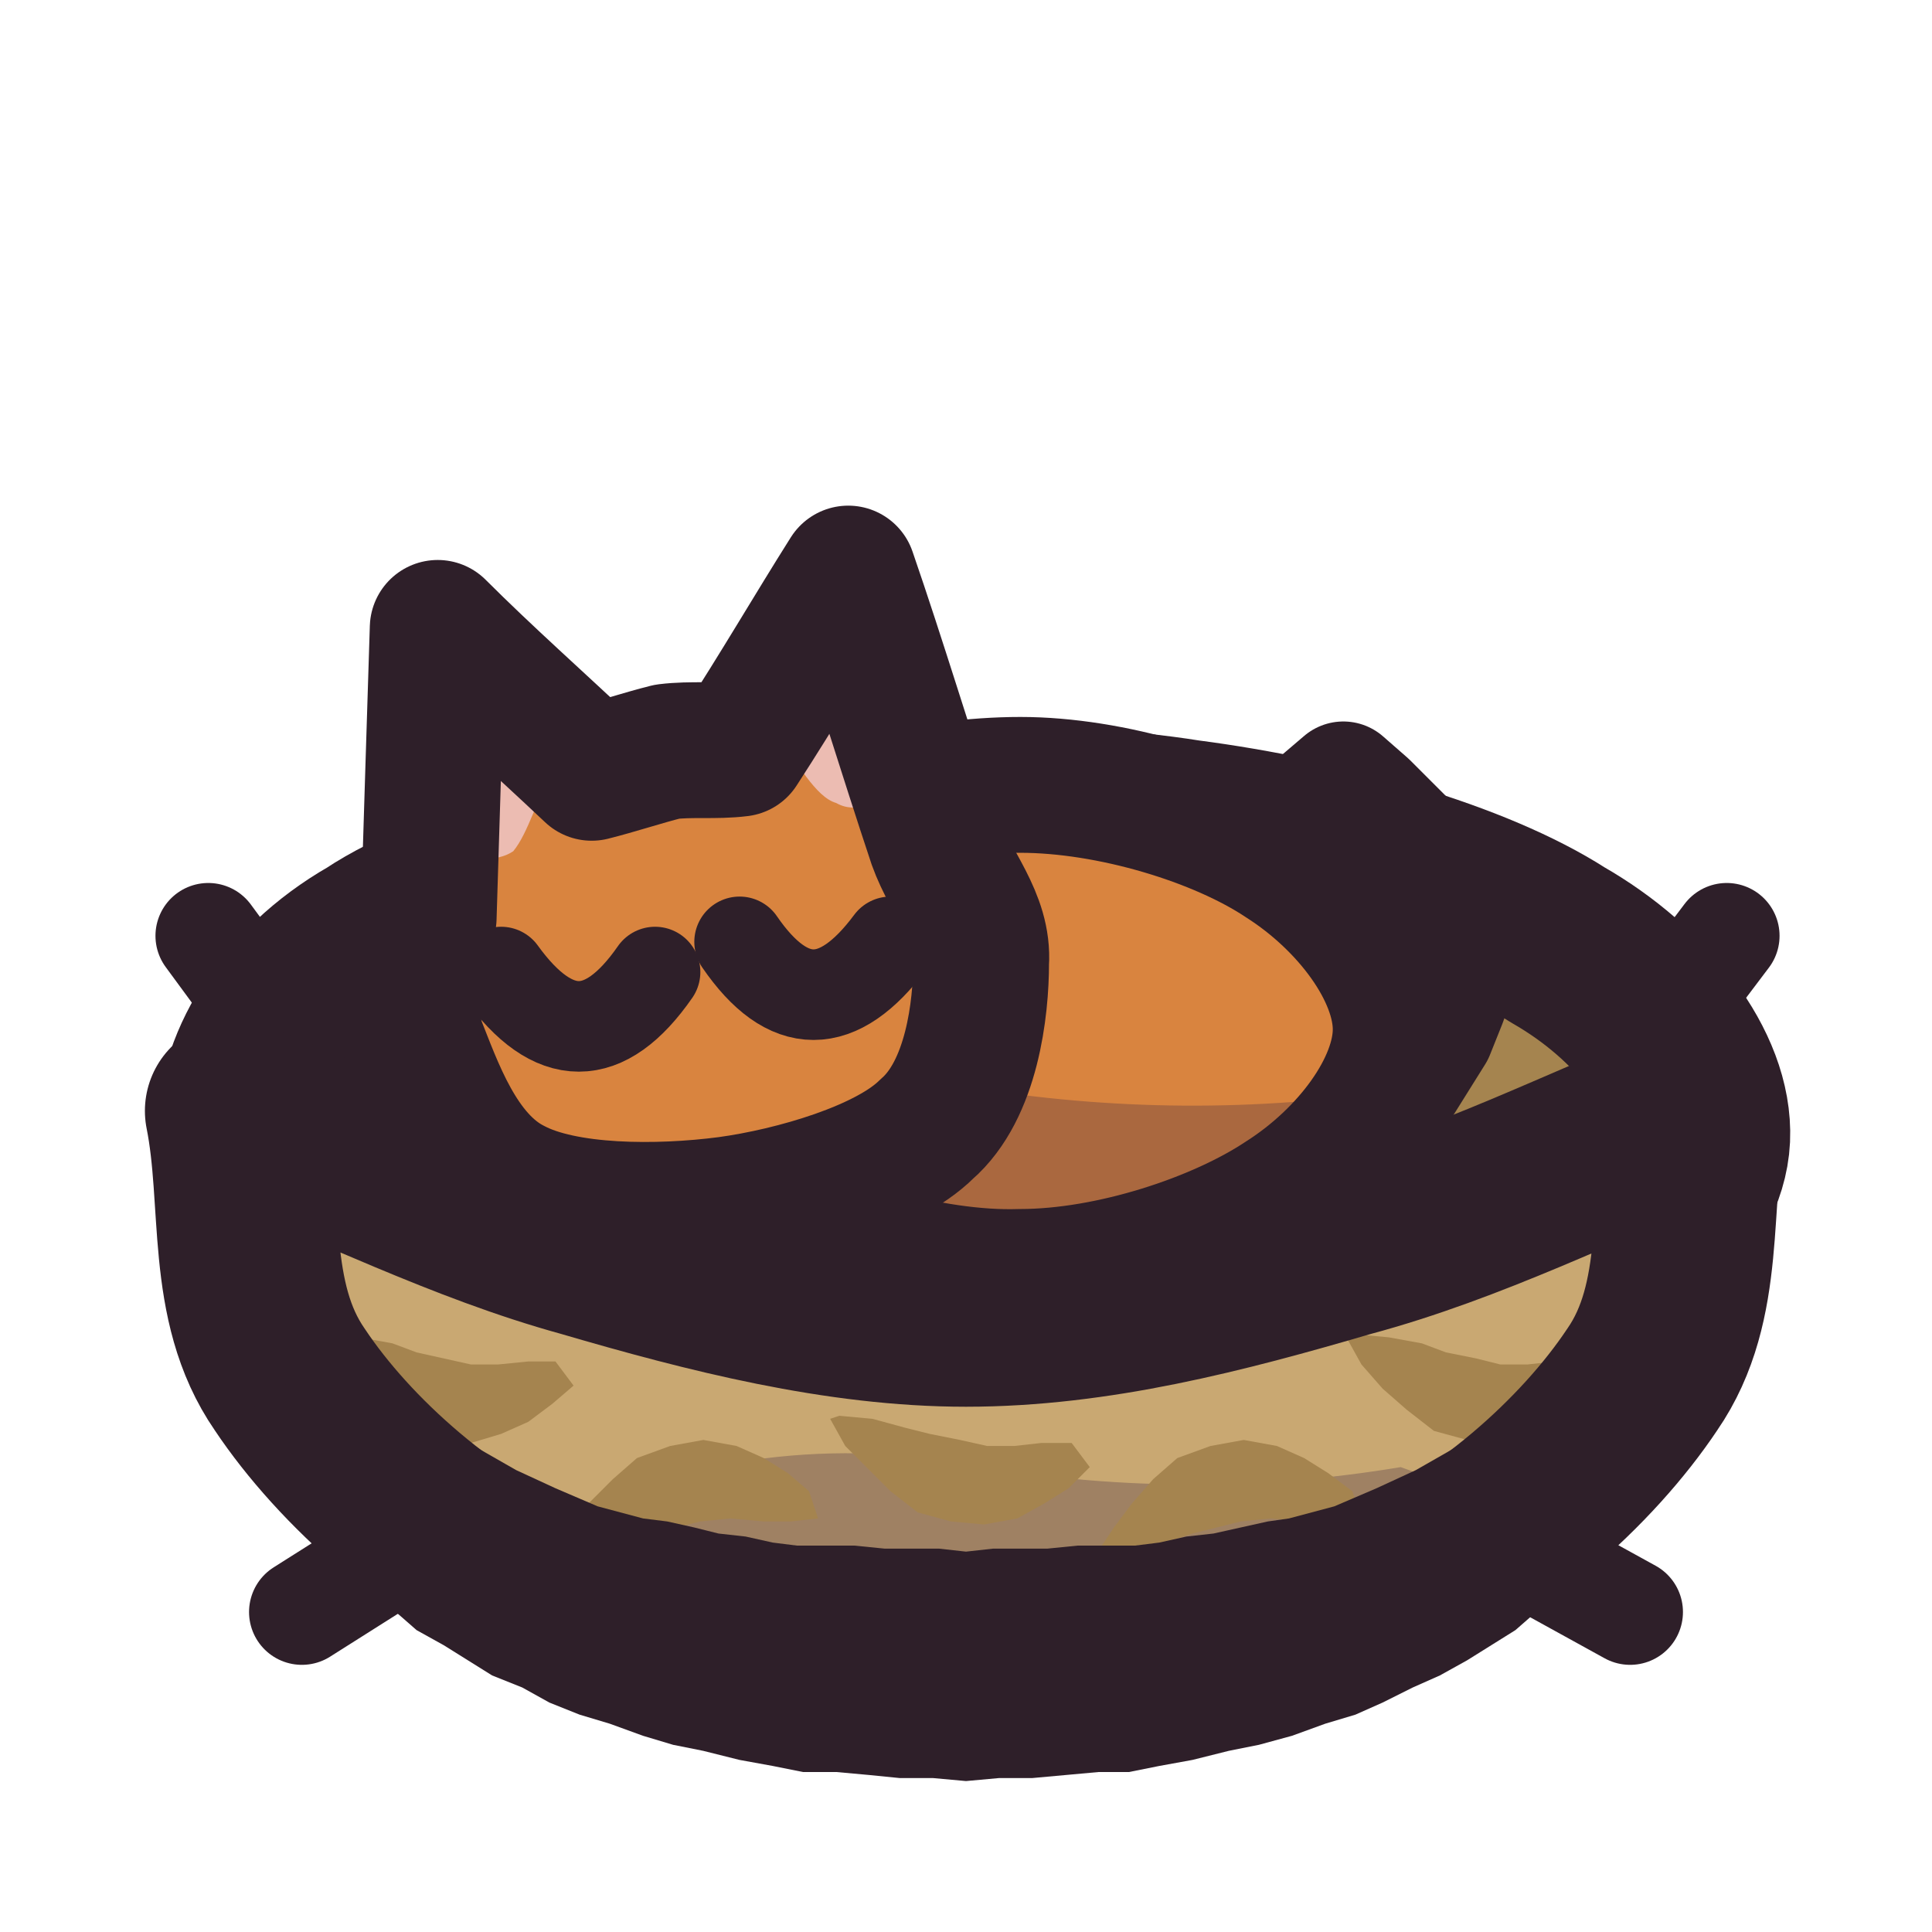
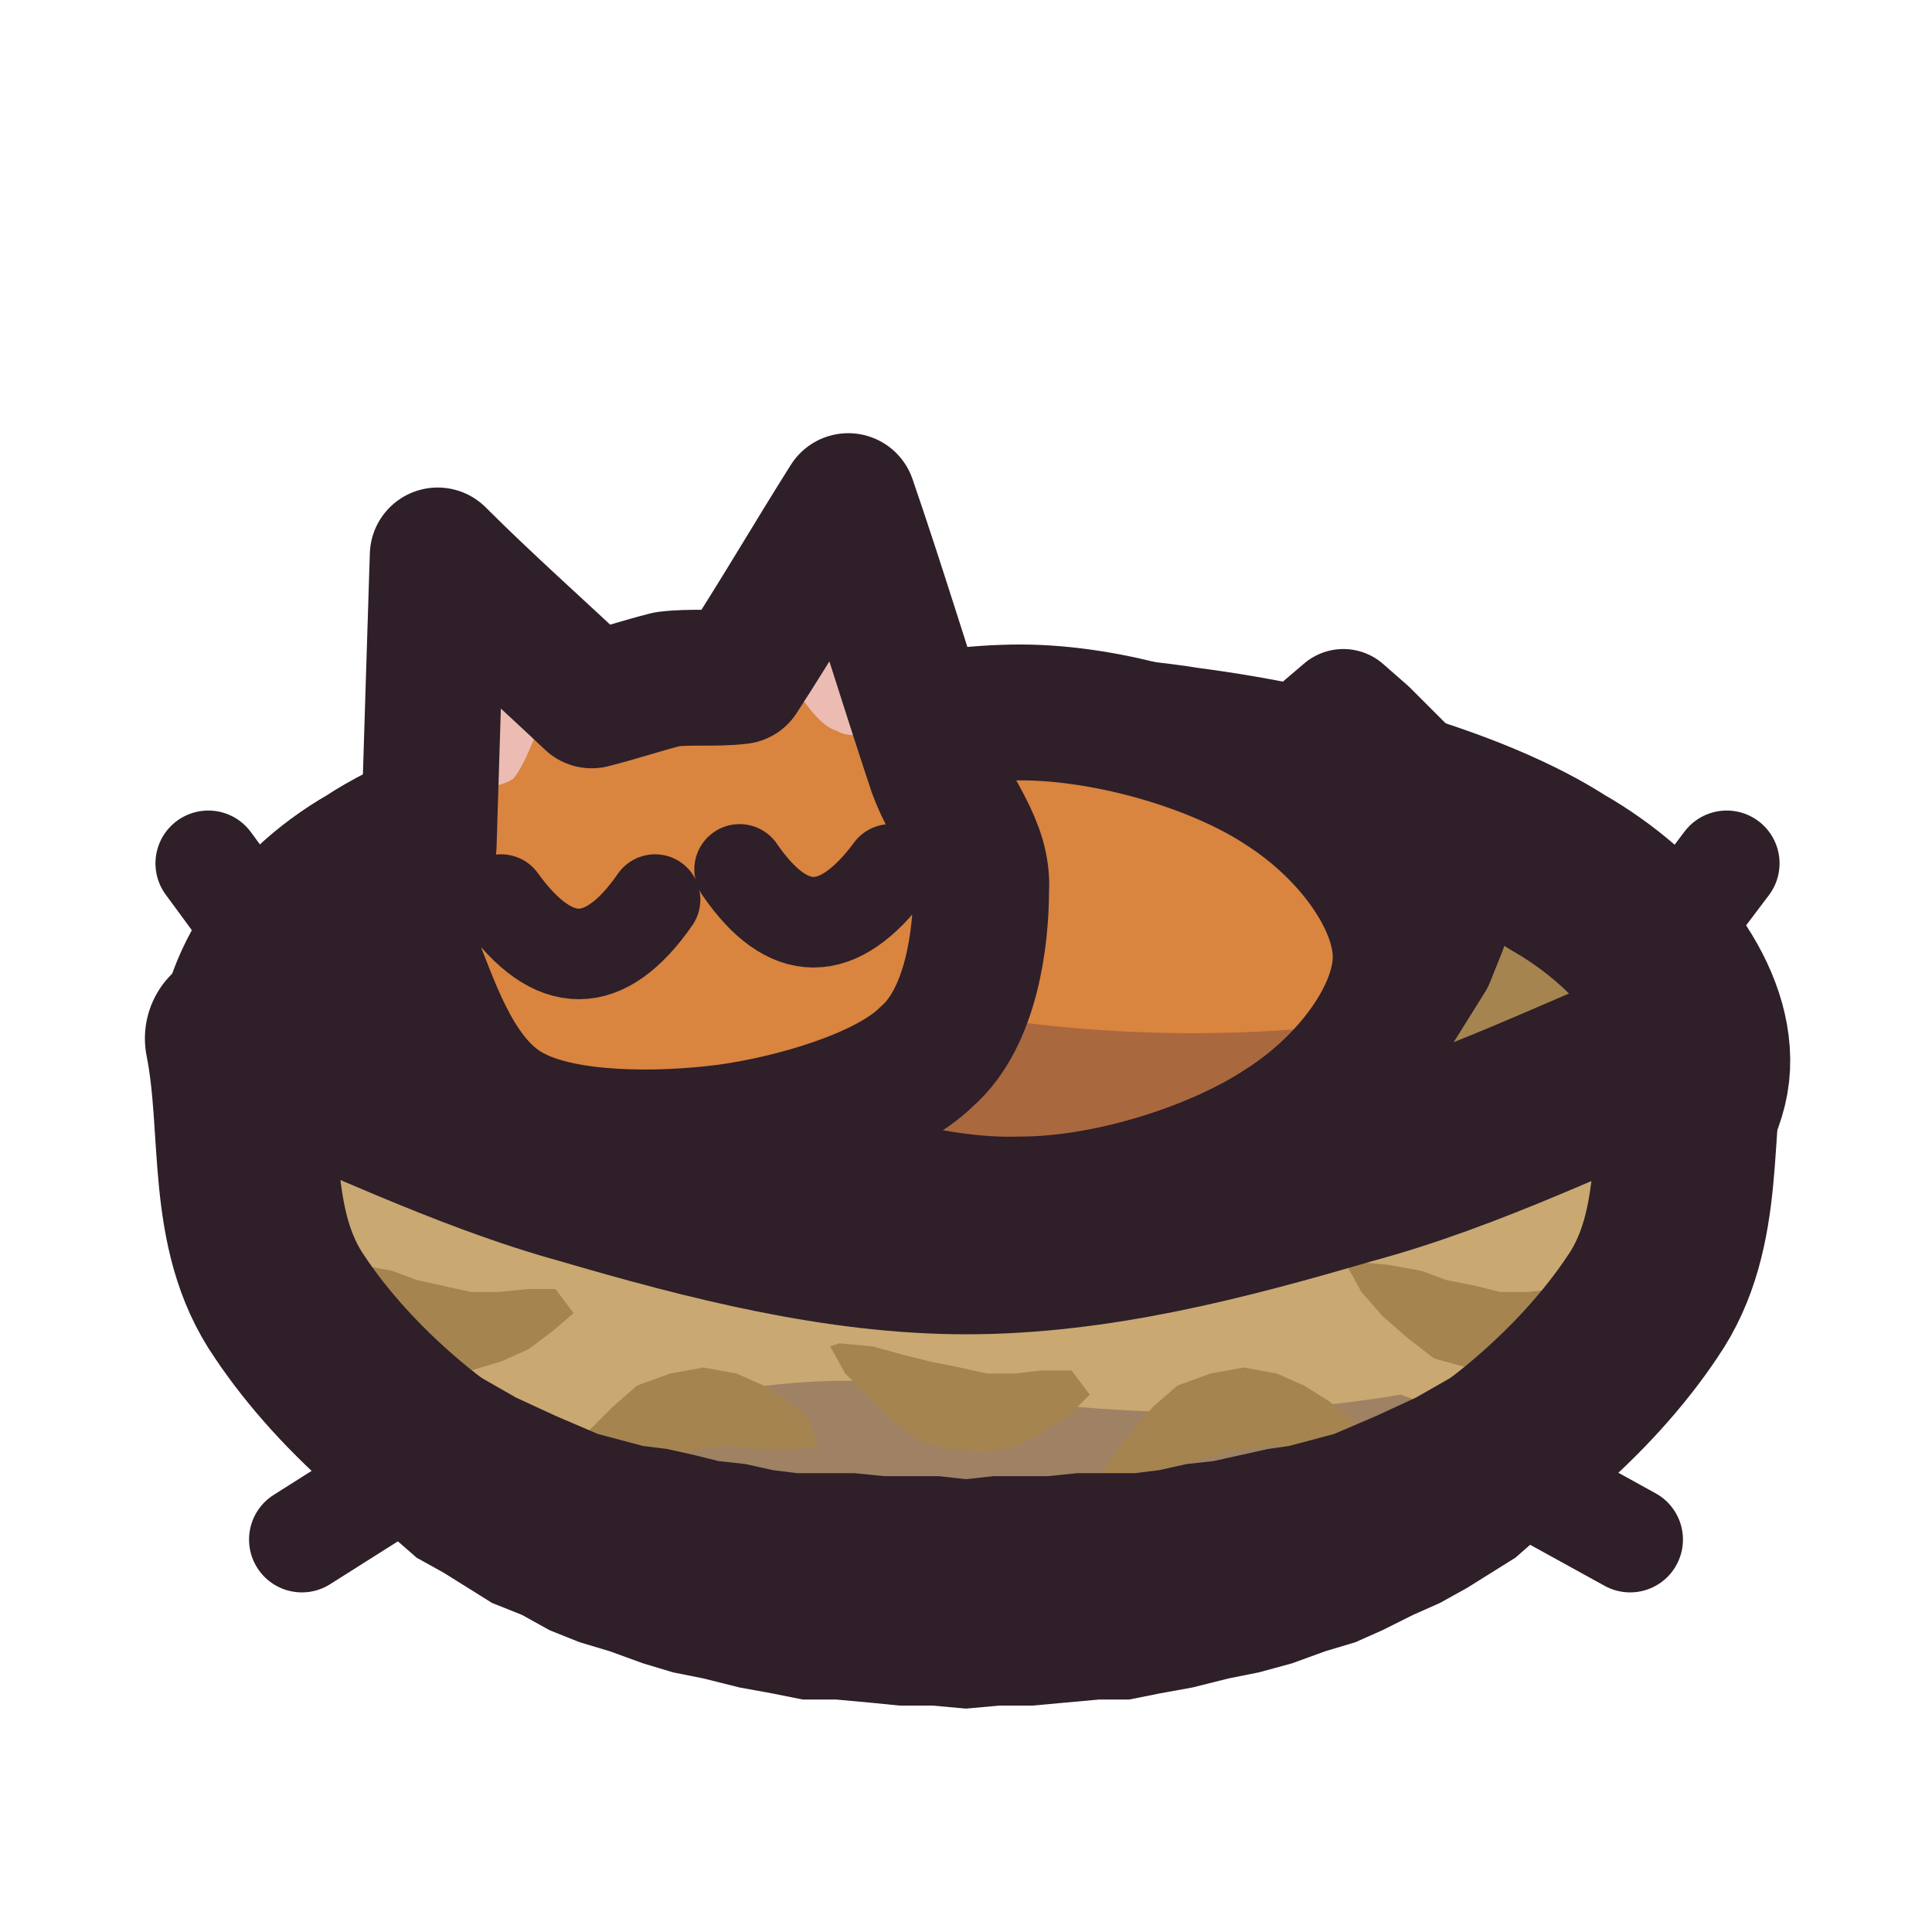
<svg xmlns="http://www.w3.org/2000/svg" viewBox="0 0 64 64" width="64" height="64">
  <defs>
    <clipPath id="icon-nest-clip1">
-       <path d="M46.4 34.1C46.4 36 44.7 38.3 42.5 39.7C40.4 41.1 36.8 42.3 33.8 42.3C30.8 42.4 26.9 41.2 25 39.9C22.9 38.4 21.5 36 21.5 34.1C21.4 32.2 22.7 29.6 24.8 28.3C26.8 26.9 30.8 26 33.8 26C36.8 26 40.4 27.1 42.5 28.5C44.7 29.9 46.4 32.2 46.4 34.1Z" />
+       <path d="M46.4 31.7C46.4 33.6 44.7 35.9 42.5 37.3C40.4 38.7 36.8 39.9 33.8 39.9C30.8 40 26.9 38.8 25 37.5C22.9 36 21.5 33.6 21.5 31.7C21.4 29.8 22.7 27.2 24.8 25.9C26.8 24.5 30.8 23.6 33.8 23.6C36.8 23.6 40.4 24.7 42.5 26.1C44.7 27.5 46.4 29.8 46.4 31.7Z" />
    </clipPath>
    <clipPath id="icon-nest-clip2">
-       <path d="M7.8 36.8C11.7 38.3 15.4 40.2 19.4 41.3C23.5 42.5 27.8 43.6 32 43.6C36.3 43.6 40.5 42.5 44.6 41.3C48.7 40.2 52.4 38.3 56.2 36.8C55.6 39.8 56.2 43.1 54.4 45.7C52.6 48.4 49.3 51.4 45.5 53C41.7 54.6 36.5 55.1 32 55.1C27.5 55.1 22.3 54.6 18.5 53C14.7 51.4 11.4 48.4 9.6 45.7C7.8 43.1 8.4 39.8 7.8 36.8Z" />
+       <path d="M7.8 34.4C11.7 35.9 15.4 37.8 19.4 38.9C23.5 40.1 27.8 41.2 32 41.2C36.3 41.2 40.5 40.1 44.6 38.9C48.7 37.8 52.4 35.9 56.2 34.4C55.6 37.4 56.2 40.7 54.4 43.3C52.6 46 49.3 49 45.5 50.6C41.7 52.2 36.5 52.7 32 52.7C27.5 52.7 22.3 52.2 18.5 50.6C14.7 49 11.4 46 9.6 43.3C7.8 40.7 8.4 37.4 7.8 34.4Z" />
    </clipPath>
  </defs>
  <g id="p-twigs">
-     <path d="M10.5 35.9L6.9 31" fill="none" stroke="#2e1f29" stroke-width="3.5" stroke-linecap="round" stroke-linejoin="round" />
-     <path d="M53.5 35.9L57.2 31" fill="none" stroke="#2e1f29" stroke-width="3.5" stroke-linecap="round" stroke-linejoin="round" />
-     <path d="M14.9 50.3L10 53.4" fill="none" stroke="#2e1f29" stroke-width="3.5" stroke-linecap="round" stroke-linejoin="round" />
-     <path d="M49.1 50.7L54 53.4" fill="none" stroke="#2e1f29" stroke-width="3.5" stroke-linecap="round" stroke-linejoin="round" />
+     <path d="M10.5 33.5L6.9 28.6" fill="none" stroke="#2e1f29" stroke-width="3.5" stroke-linecap="round" stroke-linejoin="round" />
+     <path d="M53.5 33.5L57.2 28.6" fill="none" stroke="#2e1f29" stroke-width="3.5" stroke-linecap="round" stroke-linejoin="round" />
+     <path d="M14.9 47.9L10 51" fill="none" stroke="#2e1f29" stroke-width="3.5" stroke-linecap="round" stroke-linejoin="round" />
+     <path d="M49.1 48.3L54 51" fill="none" stroke="#2e1f29" stroke-width="3.5" stroke-linecap="round" stroke-linejoin="round" />
  </g>
  <g id="p-nest-back">
-     <path d="M56.3 37.7C56.2 39.9 53.7 42.2 50.8 43.8C48.1 45.5 43.8 47.2 39.3 47.9C35 48.6 28.8 48.8 24.5 48.2C20.2 47.4 15.8 45.6 13.2 43.8C10.5 42.2 8.4 39.9 8.2 37.7C8.1 35.5 9.6 32.9 12.4 31.3C15.1 29.5 20.3 28.3 24.9 27.6C29.3 27 34.9 26.8 39.3 27.5C43.9 28.1 48.8 29.5 51.6 31.3C54.4 32.9 56.4 35.5 56.3 37.7Z" fill="#a5844f" />
-     <path d="M56.3 37.7C56.2 39.9 53.7 42.2 50.8 43.8C48.1 45.5 43.8 47.2 39.3 47.9C35 48.6 28.8 48.8 24.5 48.2C20.2 47.4 15.8 45.6 13.2 43.8C10.5 42.2 8.4 39.9 8.2 37.7C8.1 35.5 9.6 32.9 12.4 31.3C15.1 29.5 20.3 28.3 24.9 27.6C29.3 27 34.9 26.8 39.3 27.5C43.9 28.1 48.8 29.5 51.6 31.3C54.4 32.9 56.4 35.5 56.3 37.7Z" fill="none" stroke="#2e1f29" stroke-width="6" stroke-linecap="round" stroke-linejoin="round" />
+     <path d="M56.3 35.3C56.2 37.5 53.7 39.8 50.8 41.4C48.1 43.1 43.8 44.8 39.3 45.5C35 46.2 28.8 46.4 24.5 45.8C20.2 45 15.8 43.2 13.2 41.4C10.5 39.8 8.4 37.5 8.2 35.3C8.1 33.1 9.6 30.5 12.4 28.9C15.1 27.1 20.3 25.9 24.9 25.2C29.3 24.6 34.9 24.4 39.3 25.1C43.9 25.7 48.8 27.1 51.6 28.9C54.4 30.5 56.4 33.1 56.3 35.3Z" fill="#a5844f" />
+     <path d="M56.3 35.3C56.2 37.5 53.7 39.8 50.8 41.4C48.1 43.1 43.8 44.8 39.3 45.5C35 46.2 28.8 46.4 24.5 45.8C20.2 45 15.8 43.2 13.2 41.4C10.5 39.8 8.4 37.5 8.2 35.3C8.1 33.1 9.6 30.5 12.4 28.9C15.1 27.1 20.3 25.9 24.9 25.2C29.3 24.6 34.9 24.4 39.3 25.1C43.9 25.7 48.8 27.1 51.6 28.9C54.4 30.5 56.4 33.1 56.3 35.3Z" fill="none" stroke="#2e1f29" stroke-width="6" stroke-linecap="round" stroke-linejoin="round" />
  </g>
  <g id="p-kitten">
-     <path d="M44.9 38L45.5 37.1L45.9 36.5L46.5 35.8L47 35L47.5 34.2L47.9 33.2L48.3 32.1L48.2 30.8L47.8 29.6L47.3 28.7L46.7 28L46.1 27.4L45.3 26.6L44.5 25.9L41.1 28.8L41.6 29.5L42.1 30L43 30.7L43.5 31.4L43 32.3L42.3 33.2L41.8 34L41.1 34.7L40.7 35.5Z" fill="#d9843f" />
-     <path d="M44.9 38L45.5 37.1L45.9 36.5L46.5 35.8L47 35L47.5 34.2L47.9 33.2L48.3 32.1L48.2 30.8L47.8 29.6L47.3 28.7L46.7 28L46.1 27.4L45.3 26.6L44.5 25.9L41.1 28.8L41.6 29.5L42.1 30L43 30.7L43.5 31.4L43 32.3L42.3 33.2L41.8 34L41.1 34.7L40.7 35.5Z" fill="none" stroke="#2e1f29" stroke-width="4" stroke-linecap="round" stroke-linejoin="round" />
-     <path d="M46.4 34.1C46.4 36 44.7 38.3 42.5 39.7C40.4 41.1 36.8 42.3 33.8 42.3C30.8 42.4 26.9 41.2 25 39.9C22.9 38.4 21.5 36 21.5 34.1C21.4 32.2 22.7 29.6 24.8 28.3C26.8 26.9 30.8 26 33.8 26C36.8 26 40.4 27.1 42.5 28.5C44.7 29.9 46.4 32.2 46.4 34.1Z" fill="#d9843f" />
-     <path d="M3.3 36.8Q10.5 37.7 17.6 38Q24.9 34.6 32 36Q39.2 37.2 46.4 36.1Q53.5 38.7 60.8 38.1L60.8 61L3.3 61Z" fill="#3f2541" fill-opacity="0.3" clip-path="url(#icon-nest-clip1)" />
-     <path d="M46.4 34.1C46.4 36 44.7 38.3 42.5 39.7C40.4 41.1 36.8 42.3 33.8 42.3C30.8 42.4 26.9 41.2 25 39.9C22.9 38.4 21.5 36 21.5 34.1C21.4 32.2 22.7 29.6 24.8 28.3C26.8 26.9 30.8 26 33.8 26C36.8 26 40.4 27.1 42.5 28.5C44.7 29.9 46.4 32.2 46.4 34.1Z" fill="none" stroke="#2e1f29" stroke-width="4.5" stroke-linecap="round" stroke-linejoin="round" />
-     <path d="M13.8 34.5C13.4 33 14.1 31.7 14.2 30.4C14.3 27.2 14.4 23.9 14.5 20.8C16.1 22.4 17.8 23.9 19.6 25.6C20.4 25.4 21.3 25.1 22.1 24.9C22.9 24.8 23.7 24.9 24.5 24.8C25.8 22.8 26.9 20.9 28.1 19C29.1 21.9 30 24.9 31 27.9C31.5 29.3 32.6 30.4 32.5 31.9C32.5 33.4 32.2 36.1 30.7 37.4C29.4 38.7 26.3 39.6 24.1 39.9C21.8 40.2 18.7 40.2 17 39.3C15.2 38.4 14.4 36 13.8 34.5Z" fill="#d9843f" />
-     <path d="M14.8 28.5C14.9 26.6 15 24.7 15 22.8C16.1 23.7 17.2 24.7 18.3 25.6C17.8 26.4 17.5 27.6 17 28.2C16.4 28.6 15.6 28.4 14.8 28.5Z" fill="#ecbcb2" />
-     <path d="M29.7 26.4C29.2 24.6 28.6 22.8 28 20.9C27.2 22.1 26.5 23.3 25.8 24.5C26.4 25.2 27 26.4 27.7 26.6C28.4 27 29.1 26.5 29.7 26.4Z" fill="#ecbcb2" />
-     <path d="M16.6 32.2Q19.2 35.8 21.7 32.2" fill="none" stroke="#2e1f29" stroke-width="3" stroke-linecap="round" stroke-linejoin="round" />
-     <path d="M24.5 31.2Q26.9 34.7 29.5 31.2" fill="none" stroke="#2e1f29" stroke-width="3" stroke-linecap="round" stroke-linejoin="round" />
-     <path d="M13.8 34.5C13.4 33 14.1 31.7 14.2 30.4C14.3 27.2 14.4 23.9 14.5 20.8C16.1 22.4 17.8 23.9 19.6 25.6C20.4 25.4 21.3 25.1 22.1 24.9C22.9 24.8 23.7 24.9 24.5 24.8C25.8 22.8 26.9 20.9 28.1 19C29.1 21.9 30 24.9 31 27.9C31.5 29.3 32.6 30.4 32.5 31.9C32.5 33.4 32.2 36.1 30.7 37.4C29.4 38.7 26.3 39.6 24.1 39.9C21.8 40.2 18.7 40.2 17 39.3C15.2 38.4 14.4 36 13.8 34.5Z" fill="none" stroke="#2e1f29" stroke-width="4.5" stroke-linecap="round" stroke-linejoin="round" />
+     <path d="M44.9 35.6L45.5 34.7L45.9 34.1L46.5 33.4L47 32.6L47.5 31.8L47.9 30.8L48.3 29.7L48.2 28.4L47.8 27.2L47.3 26.3L46.7 25.6L46.1 25L45.3 24.2L44.5 23.5L41.1 26.4L41.6 27.1L42.1 27.6L43 28.3L43.5 29L43 29.9L42.3 30.8L41.8 31.6L41.1 32.3L40.7 33.1Z" fill="#d9843f" />
+     <path d="M44.9 35.6L45.5 34.7L45.9 34.1L46.5 33.4L47 32.6L47.5 31.8L47.9 30.8L48.3 29.7L48.2 28.4L47.8 27.2L47.3 26.3L46.7 25.6L46.1 25L45.3 24.2L44.5 23.5L41.1 26.4L41.6 27.1L42.1 27.6L43 28.3L43.5 29L43 29.9L42.3 30.8L41.8 31.6L41.1 32.3L40.7 33.1Z" fill="none" stroke="#2e1f29" stroke-width="4" stroke-linecap="round" stroke-linejoin="round" />
+     <path d="M46.4 31.7C46.4 33.6 44.7 35.9 42.5 37.3C40.4 38.7 36.8 39.9 33.8 39.9C30.8 40 26.9 38.8 25 37.5C22.9 36 21.5 33.6 21.5 31.7C21.4 29.8 22.7 27.2 24.8 25.9C26.8 24.5 30.8 23.6 33.8 23.6C36.8 23.6 40.4 24.7 42.5 26.1C44.7 27.5 46.4 29.8 46.4 31.7Z" fill="#d9843f" />
+     <path d="M3.3 34.4Q10.5 35.3 17.6 35.6Q24.9 32.2 32 33.6Q39.2 34.8 46.4 33.7Q53.5 36.3 60.8 35.7L60.8 58.6L3.3 58.6Z" fill="#3f2541" fill-opacity="0.3" clip-path="url(#icon-nest-clip1)" />
+     <path d="M46.4 31.7C46.4 33.6 44.7 35.9 42.5 37.3C40.4 38.7 36.8 39.9 33.8 39.9C30.8 40 26.9 38.8 25 37.5C22.9 36 21.5 33.6 21.5 31.7C21.4 29.8 22.7 27.2 24.8 25.9C26.8 24.5 30.8 23.6 33.8 23.6C36.8 23.6 40.4 24.7 42.5 26.1C44.7 27.5 46.4 29.8 46.4 31.7Z" fill="none" stroke="#2e1f29" stroke-width="4.5" stroke-linecap="round" stroke-linejoin="round" />
+     <path d="M13.8 32.1C13.4 30.6 14.1 29.3 14.2 28C14.3 24.8 14.4 21.5 14.5 18.4C16.1 20 17.8 21.5 19.6 23.2C20.4 23 21.3 22.7 22.1 22.5C22.9 22.4 23.7 22.5 24.5 22.4C25.8 20.4 26.9 18.5 28.1 16.6C29.1 19.5 30 22.5 31 25.5C31.5 26.9 32.6 28 32.5 29.5C32.5 31 32.2 33.7 30.7 35C29.4 36.3 26.3 37.2 24.1 37.5C21.8 37.8 18.7 37.8 17 36.9C15.2 36 14.4 33.6 13.8 32.1Z" fill="#d9843f" />
+     <path d="M14.8 26.1C14.9 24.2 15 22.3 15 20.4C16.1 21.3 17.2 22.3 18.3 23.2C17.8 24 17.5 25.2 17 25.8C16.4 26.2 15.6 26 14.8 26.1Z" fill="#ecbcb2" />
+     <path d="M29.7 24C29.2 22.2 28.6 20.4 28 18.5C27.2 19.7 26.5 20.9 25.8 22.1C26.4 22.8 27 24 27.7 24.2C28.4 24.6 29.1 24.1 29.7 24Z" fill="#ecbcb2" />
+     <path d="M16.6 29.8Q19.2 33.4 21.7 29.8" fill="none" stroke="#2e1f29" stroke-width="3" stroke-linecap="round" stroke-linejoin="round" />
+     <path d="M24.5 28.8Q26.9 32.3 29.5 28.8" fill="none" stroke="#2e1f29" stroke-width="3" stroke-linecap="round" stroke-linejoin="round" />
+     <path d="M13.8 32.1C13.4 30.6 14.1 29.3 14.2 28C14.3 24.8 14.4 21.5 14.5 18.4C16.1 20 17.8 21.5 19.6 23.2C20.4 23 21.3 22.7 22.1 22.5C22.9 22.4 23.7 22.5 24.5 22.4C25.8 20.4 26.9 18.5 28.1 16.6C29.1 19.5 30 22.5 31 25.5C31.5 26.9 32.6 28 32.5 29.5C32.5 31 32.2 33.7 30.7 35C29.4 36.3 26.3 37.2 24.1 37.5C21.8 37.8 18.7 37.8 17 36.9C15.2 36 14.4 33.6 13.8 32.1Z" fill="none" stroke="#2e1f29" stroke-width="4.5" stroke-linecap="round" stroke-linejoin="round" />
  </g>
  <g id="p-rim">
-     <path d="M7.8 36.8C11.7 38.3 15.4 40.2 19.4 41.3C23.5 42.5 27.8 43.6 32 43.6C36.3 43.6 40.5 42.5 44.6 41.3C48.7 40.2 52.4 38.3 56.2 36.8C55.6 39.8 56.2 43.1 54.4 45.7C52.6 48.4 49.3 51.4 45.5 53C41.7 54.6 36.5 55.1 32 55.1C27.5 55.1 22.3 54.6 18.5 53C14.7 51.4 11.4 48.4 9.6 45.7C7.8 43.1 8.4 39.8 7.8 36.8Z" fill="#c9a872" />
-     <path d="M3.3 49.3Q10.5 50.3 17.6 50.6Q24.9 47.2 32 48.5Q39.2 49.8 46.4 48.6Q53.5 51.2 60.8 50.7L60.8 61L3.3 61Z" fill="#3f2541" fill-opacity="0.3" clip-path="url(#icon-nest-clip2)" />
-     <path d="M10.5 44.3L11 45.2L11.8 46L12.5 46.7L13.4 47.4L14.5 47.7L15.6 47.8L16.6 47.5L17.5 47.1L18.3 46.5L19 45.9L18.4 45.1L17.5 45.1L16.5 45.2L15.6 45.2L14.7 45L13.8 44.8L13 44.5L11.9 44.3L10.9 44.2Z" fill="#a5844f" />
-     <path d="M18.5 51.2L19.6 51.2L20.7 51.1L21.6 50.8L22.4 50.6L23.2 50.4L24.2 50.3L25.3 50.4L26.2 50.4L27.1 50.3L26.8 49.4L26.1 48.8L25.3 48.3L24.4 47.9L23.3 47.7L22.2 47.9L21.1 48.3L20.3 49L19.5 49.8L18.9 50.6Z" fill="#a5844f" />
-     <path d="M27.5 47L28 47.9L28.8 48.7L29.5 49.4L30.4 50.1L31.5 50.4L32.6 50.5L33.7 50.3L34.6 49.8L35.4 49.3L36.1 48.6L35.5 47.8L34.5 47.8L33.6 47.9L32.7 47.9L31.8 47.7L30.8 47.5L30 47.3L28.9 47L27.8 46.9Z" fill="#a5844f" />
-     <path d="M36.5 51.2L37.6 51.2L38.6 51.1L39.5 50.8L40.3 50.6L41.1 50.4L42.1 50.3L43.2 50.4L44.1 50.4L45.1 50.3L44.8 49.4L44 48.8L43.2 48.3L42.3 47.9L41.2 47.7L40.1 47.9L39 48.3L38.2 49L37.5 49.8L36.9 50.6Z" fill="#a5844f" />
-     <path d="M44.6 44.3L45.1 45.2L45.8 46L46.6 46.7L47.5 47.4L48.6 47.7L49.6 47.8L50.7 47.5L51.6 47.1L52.4 46.5L53.1 45.9L52.5 45.1L51.5 45.1L50.6 45.2L49.7 45.2L48.9 45L47.9 44.8L47.1 44.5L46 44.3L44.9 44.2Z" fill="#a5844f" />
-     <path d="M11.4 39.9Q32 48.4 52.6 39.9" fill="none" stroke="#2e1f29" stroke-width="3" stroke-linecap="round" stroke-linejoin="round" />
-     <path d="M7.8 36.8C11.7 38.3 15.4 40.2 19.4 41.3C23.5 42.5 27.8 43.6 32 43.6C36.3 43.6 40.5 42.5 44.6 41.3C48.7 40.2 52.4 38.3 56.2 36.8C55.6 39.8 56.2 43.1 54.4 45.7C52.6 48.4 49.3 51.4 45.5 53C41.7 54.6 36.5 55.1 32 55.1C27.5 55.1 22.3 54.6 18.5 53C14.7 51.4 11.4 48.4 9.6 45.7C7.8 43.1 8.4 39.8 7.8 36.8Z" fill="none" stroke="#2e1f29" stroke-width="6" stroke-linecap="round" stroke-linejoin="round" />
-     <path d="M52.4 44.3L51.5 45.3L50.5 46.2L49.5 47.1L48.3 47.9L46.9 48.7L45.6 49.3L44.2 49.9L42.7 50.3L42 50.4L41.1 50.6L40.2 50.8L39.3 50.9L38.4 51.1L37.6 51.2L36.6 51.2L35.7 51.2L34.7 51.3L33.8 51.3L32.9 51.3L32 51.4L31.1 51.3L30.2 51.3L29.3 51.3L28.3 51.2L27.4 51.2L26.4 51.2L25.6 51.1L24.7 50.9L23.8 50.8L23 50.6L22.1 50.4L21.3 50.3L19.8 49.9L18.4 49.3L17.1 48.7L15.7 47.9L14.6 47.1L13.5 46.2L12.5 45.3L11.6 44.3L7.6 47.2L8.5 48.5L9 49.3L9.6 50L10.2 50.7L10.9 51.3L11.6 52.1L12.3 52.7L13 53.3L13.8 54L14.7 54.5L15.5 55L16.3 55.5L17.3 55.9L18.2 56.4L19.2 56.8L20.2 57.1L21.3 57.5L22.3 57.8L23.3 58L24.5 58.3L25.6 58.5L26.6 58.7L27.7 58.7L28.8 58.8L29.8 58.9L30.9 58.9L32 59L33.1 58.9L34.2 58.9L35.3 58.8L36.4 58.7L37.4 58.7L38.4 58.5L39.5 58.3L40.7 58L41.7 57.8L42.8 57.5L43.9 57.1L44.9 56.8L45.8 56.4L46.8 55.9L47.7 55.5L48.6 55L49.4 54.5L50.2 54L51 53.3L51.7 52.7L52.4 52.1L53.2 51.3L53.8 50.7L54.4 50L55 49.3L55.5 48.5L56.1 47.8Z" fill="#2e1f29" />
+     <path d="M7.8 34.4C11.7 35.9 15.4 37.8 19.4 38.9C23.5 40.1 27.8 41.2 32 41.2C36.3 41.2 40.5 40.1 44.6 38.9C48.7 37.8 52.4 35.9 56.2 34.4C55.6 37.4 56.2 40.7 54.4 43.3C52.6 46 49.3 49 45.5 50.6C41.7 52.2 36.5 52.7 32 52.7C27.5 52.7 22.3 52.2 18.5 50.6C14.7 49 11.4 46 9.6 43.3C7.8 40.7 8.4 37.4 7.8 34.4Z" fill="#c9a872" />
+     <path d="M3.3 46.9Q10.5 47.9 17.6 48.2Q24.9 44.8 32 46.1Q39.2 47.4 46.4 46.2Q53.5 48.8 60.8 48.3L60.8 58.6L3.3 58.6Z" fill="#3f2541" fill-opacity="0.3" clip-path="url(#icon-nest-clip2)" />
+     <path d="M10.5 41.9L11 42.8L11.8 43.6L12.5 44.3L13.4 45L14.5 45.3L15.6 45.4L16.6 45.1L17.5 44.7L18.3 44.1L19 43.5L18.4 42.7L17.5 42.7L16.5 42.8L15.6 42.8L14.7 42.6L13.8 42.4L13 42.1L11.9 41.9L10.9 41.8Z" fill="#a5844f" />
+     <path d="M18.5 48.8L19.6 48.8L20.7 48.7L21.6 48.4L22.4 48.2L23.2 48L24.2 47.9L25.3 48L26.2 48L27.1 47.9L26.8 47L26.1 46.4L25.3 45.9L24.4 45.5L23.3 45.3L22.2 45.5L21.1 45.9L20.3 46.6L19.5 47.4L18.9 48.2Z" fill="#a5844f" />
+     <path d="M27.5 44.6L28 45.5L28.8 46.3L29.5 47L30.4 47.7L31.5 48L32.6 48.1L33.7 47.9L34.6 47.4L35.4 46.9L36.1 46.2L35.5 45.4L34.5 45.4L33.6 45.5L32.7 45.5L31.8 45.3L30.8 45.1L30 44.9L28.9 44.6L27.8 44.5Z" fill="#a5844f" />
+     <path d="M36.5 48.8L37.6 48.8L38.6 48.7L39.5 48.4L40.3 48.2L41.1 48L42.1 47.9L43.2 48L44.1 48L45.1 47.9L44.8 47L44 46.4L43.2 45.9L42.3 45.5L41.2 45.3L40.1 45.5L39 45.9L38.2 46.6L37.5 47.4L36.9 48.2Z" fill="#a5844f" />
+     <path d="M44.6 41.9L45.1 42.8L45.8 43.6L46.6 44.3L47.5 45L48.6 45.3L49.6 45.4L50.7 45.1L51.6 44.7L52.4 44.1L53.1 43.5L52.5 42.7L51.5 42.7L50.6 42.8L49.7 42.8L48.9 42.6L47.9 42.4L47.1 42.1L46 41.9L44.9 41.8Z" fill="#a5844f" />
+     <path d="M11.4 37.5Q32 46 52.6 37.5" fill="none" stroke="#2e1f29" stroke-width="3" stroke-linecap="round" stroke-linejoin="round" />
+     <path d="M7.8 34.4C11.7 35.9 15.4 37.8 19.4 38.9C23.5 40.1 27.8 41.2 32 41.2C36.3 41.2 40.5 40.1 44.6 38.9C48.7 37.8 52.4 35.9 56.2 34.4C55.6 37.4 56.2 40.7 54.4 43.3C52.6 46 49.3 49 45.5 50.6C41.7 52.2 36.5 52.7 32 52.7C27.5 52.7 22.3 52.2 18.5 50.6C14.7 49 11.4 46 9.6 43.3C7.8 40.7 8.4 37.4 7.8 34.4Z" fill="none" stroke="#2e1f29" stroke-width="6" stroke-linecap="round" stroke-linejoin="round" />
+     <path d="M52.4 41.9L51.5 42.9L50.5 43.8L49.5 44.7L48.3 45.5L46.9 46.3L45.6 46.9L44.2 47.5L42.7 47.9L42 48L41.1 48.2L40.2 48.4L39.3 48.5L38.4 48.7L37.6 48.8L36.6 48.8L35.7 48.8L34.7 48.9L33.8 48.9L32.9 48.9L32 49L31.1 48.9L30.2 48.9L29.3 48.9L28.3 48.8L27.4 48.8L26.4 48.8L25.6 48.7L24.7 48.5L23.8 48.4L23 48.2L22.1 48L21.3 47.9L19.8 47.5L18.4 46.9L17.1 46.3L15.7 45.5L14.6 44.7L13.5 43.8L12.5 42.9L11.6 41.9L7.6 44.8L8.5 46.1L9 46.9L9.6 47.6L10.2 48.3L10.9 48.9L11.6 49.7L12.3 50.3L13 50.9L13.8 51.6L14.7 52.1L15.5 52.6L16.3 53.1L17.3 53.5L18.2 54L19.2 54.4L20.2 54.7L21.3 55.1L22.3 55.4L23.3 55.6L24.5 55.9L25.6 56.1L26.6 56.3L27.7 56.3L28.8 56.4L29.8 56.5L30.9 56.5L32 56.6L33.1 56.5L34.2 56.5L35.3 56.4L36.4 56.3L37.4 56.3L38.4 56.1L39.5 55.9L40.7 55.6L41.7 55.4L42.8 55.1L43.9 54.7L44.9 54.4L45.8 54L46.8 53.5L47.7 53.1L48.6 52.6L49.4 52.1L50.2 51.6L51 50.9L51.7 50.3L52.4 49.7L53.2 48.9L53.8 48.3L54.4 47.6L55 46.9L55.5 46.1L56.1 45.4Z" fill="#2e1f29" />
  </g>
</svg>
